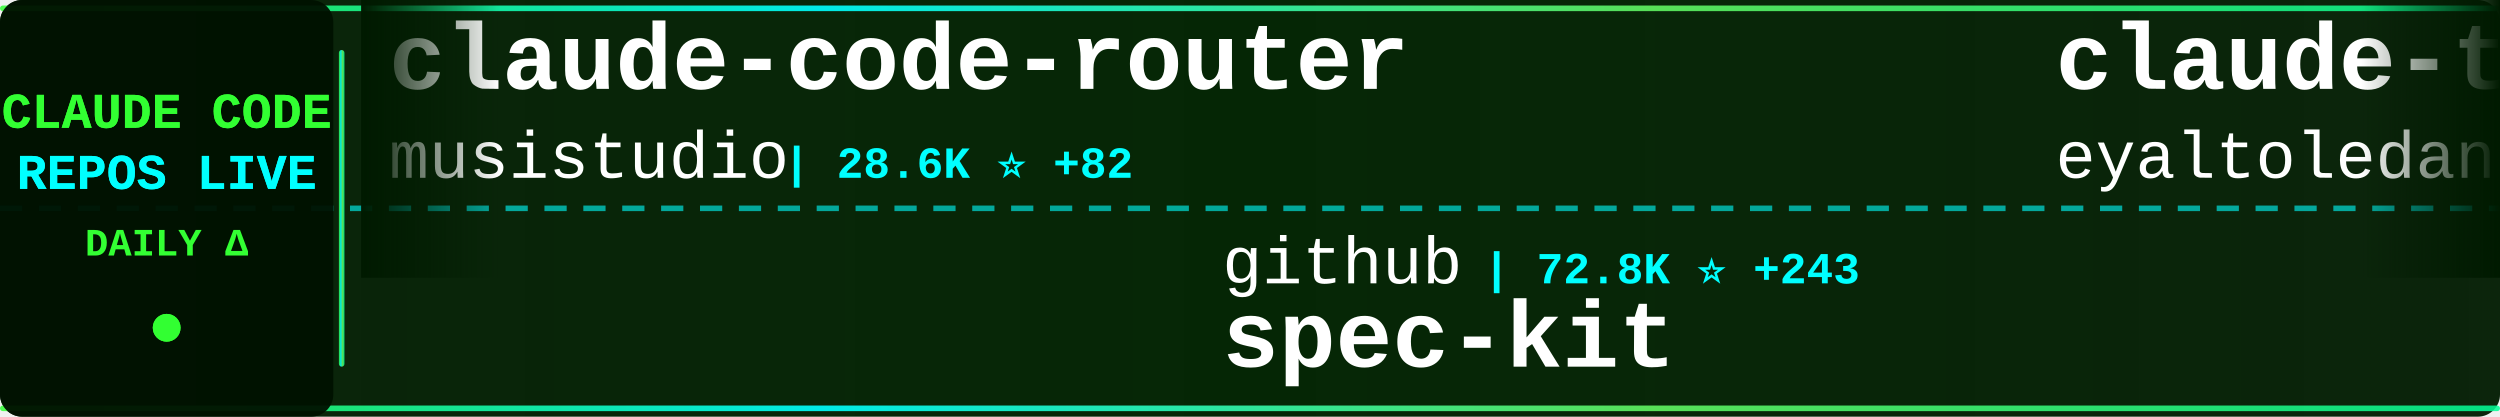
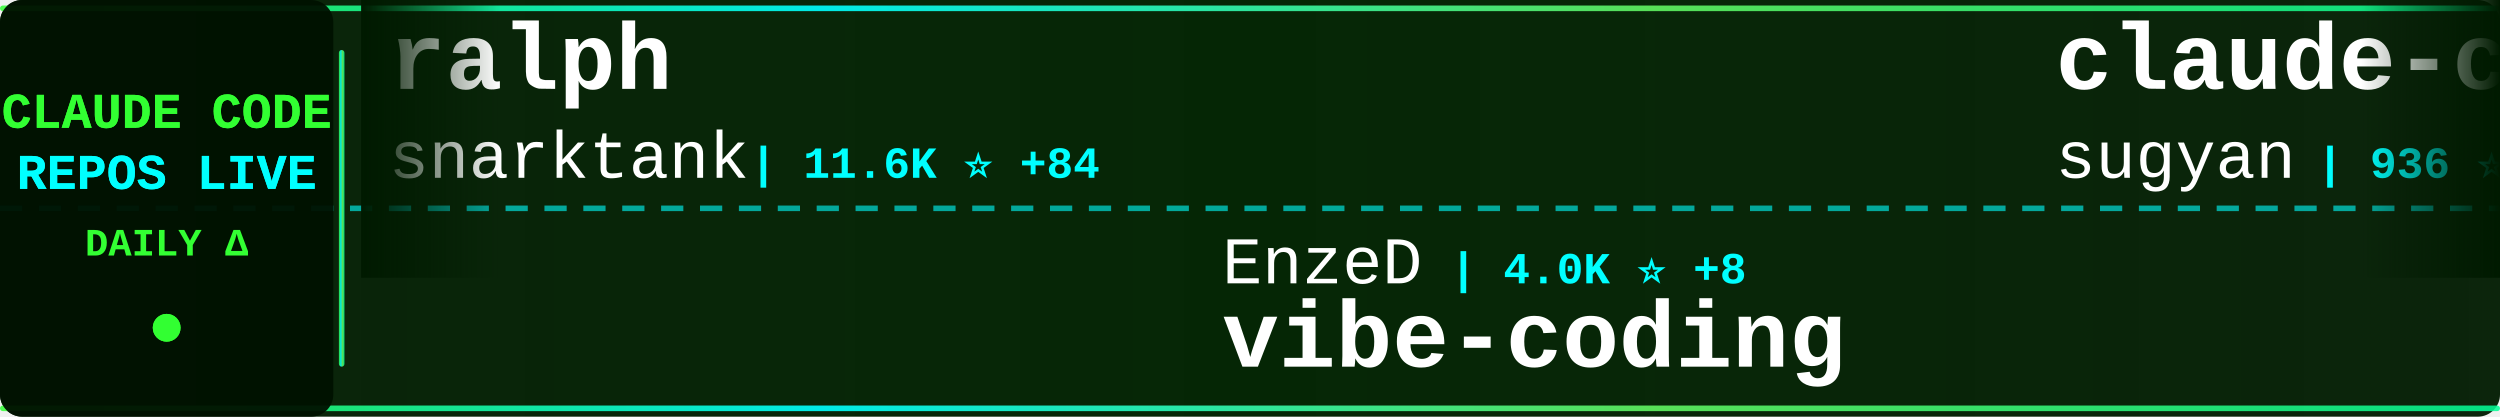
<svg xmlns="http://www.w3.org/2000/svg" width="900" height="150">
  <defs>
    <linearGradient id="tickerBg" x1="0%" y1="0%" x2="100%" y2="0%">
      <stop offset="0%" style="stop-color:#001a00;stop-opacity:0.95" />
      <stop offset="50%" style="stop-color:#002200;stop-opacity:0.98" />
      <stop offset="100%" style="stop-color:#001a00;stop-opacity:0.95" />
    </linearGradient>
    <linearGradient id="borderGrad" x1="0%" y1="0%" x2="100%" y2="0%">
      <stop offset="0%" style="stop-color:#33ff33;stop-opacity:0.85">
        <animate attributeName="stop-opacity" values="0.85;1;0.85" dur="2s" repeatCount="indefinite" />
      </stop>
      <stop offset="33%" style="stop-color:#00ffff;stop-opacity:0.9">
        <animate attributeName="stop-opacity" values="0.9;1;0.9" dur="2.2s" repeatCount="indefinite" />
      </stop>
      <stop offset="66%" style="stop-color:#66ff66;stop-opacity:0.85">
        <animate attributeName="stop-opacity" values="0.85;1;0.85" dur="1.8s" repeatCount="indefinite" />
      </stop>
      <stop offset="100%" style="stop-color:#00ff99;stop-opacity:0.85">
        <animate attributeName="stop-opacity" values="0.85;1;0.85" dur="2s" repeatCount="indefinite" />
      </stop>
    </linearGradient>
    <filter id="textGlow">
      <feGaussianBlur stdDeviation="0.1" result="coloredBlur" />
      <feMerge>
        <feMergeNode in="coloredBlur" />
        <feMergeNode in="SourceGraphic" />
      </feMerge>
    </filter>
    <filter id="metricGlow">
      <feGaussianBlur stdDeviation="0.2" result="coloredBlur" />
      <feMerge>
        <feMergeNode in="coloredBlur" />
        <feMergeNode in="SourceGraphic" />
      </feMerge>
    </filter>
    <linearGradient id="leftFade" x1="0%" y1="0%" x2="100%" y2="0%">
      <stop offset="0%" style="stop-color:#001a00;stop-opacity:1" />
      <stop offset="100%" style="stop-color:#001a00;stop-opacity:0" />
    </linearGradient>
    <linearGradient id="rightFade" x1="0%" y1="0%" x2="100%" y2="0%">
      <stop offset="0%" style="stop-color:#001a00;stop-opacity:0" />
      <stop offset="100%" style="stop-color:#001a00;stop-opacity:1" />
    </linearGradient>
  </defs>
  <rect width="900" height="150" fill="url(#tickerBg)" rx="8" />
  <rect x="0" y="2" width="900" height="2" fill="url(#borderGrad)" rx="1" />
  <rect x="0" y="146" width="900" height="2" fill="url(#borderGrad)" rx="1" />
  <line x1="0" y1="75" x2="900" y2="75" stroke="#00ffff" stroke-width="2" stroke-dasharray="8 6" opacity="0.6" />
  <rect x="0" y="0" width="120" height="150" fill="#001100" opacity="0.95" rx="8" />
  <text x="60" y="46" font-family="'Courier New', monospace" font-size="18" font-weight="bold" fill="#33ff33" text-anchor="middle" filter="url(#textGlow)">
    CLAUDE CODE
  </text>
  <text x="60" y="68" font-family="'Courier New', monospace" font-size="18" font-weight="bold" fill="#00ffff" text-anchor="middle" filter="url(#textGlow)">
    REPOS LIVE
  </text>
  <text x="60" y="92" font-family="'Courier New', monospace" font-size="14" font-weight="bold" fill="#33ff33" text-anchor="middle">
    DAILY Δ
  </text>
  <circle cx="60" cy="118" r="5" fill="#33ff33" filter="url(#metricGlow)">
    <animate attributeName="r" values="4;6;4" dur="1.5s" repeatCount="indefinite" />
    <animate attributeName="opacity" values="0.6;1;0.6" dur="1.5s" repeatCount="indefinite" />
  </circle>
  <rect x="122" y="18" width="2" height="114" fill="url(#borderGrad)" rx="1" />
  <clipPath id="tickerClip">
    <rect x="130" y="0" width="770" height="150" />
  </clipPath>
  <g clip-path="url(#tickerClip)">
    <g id="tickerItems">
      <animateTransform attributeName="transform" attributeType="XML" type="translate" from="0 0" to="-3000 0" dur="54s" repeatCount="indefinite" />
      <g transform="translate(0, 0)">
-         <text x="140" y="32" font-family="'Courier New', monospace" font-size="34" font-weight="bold" fill="#ffffff">claude-code-router</text>
-         <text x="140" y="64" font-family="'Courier New', monospace" font-size="24" font-weight="normal" fill="#ffffff" opacity="1.0">musistudio</text>
-         <text x="282" y="64" font-family="'Courier New', monospace" font-size="16" font-weight="bold" fill="#00ffff"> | 28.6K ⭐ +82</text>
+         <text x="140" y="32" font-family="'Courier New', monospace" font-size="34" font-weight="bold" fill="#ffffff">ralph</text>
+         <text x="140" y="64" font-family="'Courier New', monospace" font-size="24" font-weight="normal" fill="#ffffff" opacity="1.0">snarktank</text>
+         <text x="270" y="64" font-family="'Courier New', monospace" font-size="16" font-weight="bold" fill="#00ffff"> | 11.6K ⭐ +84</text>
      </g>
      <g transform="translate(300, 0)">
+         <text x="140" y="102" font-family="'Courier New', monospace" font-size="24" font-weight="normal" fill="#ffffff" opacity="1.0">EnzeD</text>
+         <text x="222" y="102" font-family="'Courier New', monospace" font-size="16" font-weight="bold" fill="#00ffff"> | 4.0K ⭐ +8</text>
+         <text x="140" y="132" font-family="'Courier New', monospace" font-size="34" font-weight="bold" fill="#ffffff">vibe-coding</text>
+       </g>
+       <g transform="translate(600, 0)">
+         <text x="140" y="32" font-family="'Courier New', monospace" font-size="34" font-weight="bold" fill="#ffffff">claude-code-webui</text>
+         <text x="140" y="64" font-family="'Courier New', monospace" font-size="24" font-weight="normal" fill="#ffffff" opacity="1.0">sugyan</text>
+         <text x="234" y="64" font-family="'Courier New', monospace" font-size="16" font-weight="bold" fill="#00ffff"> | 936 ⭐ +1</text>
+       </g>
+       <g transform="translate(900, 0)">
+         <text x="140" y="102" font-family="'Courier New', monospace" font-size="24" font-weight="normal" fill="#ffffff" opacity="1.0">upstash</text>
+         <text x="246" y="102" font-family="'Courier New', monospace" font-size="16" font-weight="bold" fill="#00ffff"> | 47.3K ⭐ +104</text>
+         <text x="140" y="132" font-family="'Courier New', monospace" font-size="34" font-weight="bold" fill="#ffffff">context7</text>
+       </g>
+       <g transform="translate(1200, 0)">
+         <text x="140" y="32" font-family="'Courier New', monospace" font-size="34" font-weight="bold" fill="#ffffff">cc</text>
+         <text x="140" y="64" font-family="'Courier New', monospace" font-size="24" font-weight="normal" fill="#ffffff" opacity="1.0">kn1026</text>
+         <text x="234" y="64" font-family="'Courier New', monospace" font-size="16" font-weight="bold" fill="#00ffff"> | 703 ⭐</text>
+       </g>
+       <g transform="translate(1500, 0)">
        <text x="140" y="102" font-family="'Courier New', monospace" font-size="24" font-weight="normal" fill="#ffffff" opacity="1.0">github</text>
-         <text x="234" y="102" font-family="'Courier New', monospace" font-size="16" font-weight="bold" fill="#00ffff"> | 72.8K ⭐ +243</text>
+         <text x="234" y="102" font-family="'Courier New', monospace" font-size="16" font-weight="bold" fill="#00ffff"> | 72.8K ⭐ +229</text>
        <text x="140" y="132" font-family="'Courier New', monospace" font-size="34" font-weight="bold" fill="#ffffff">spec-kit</text>
      </g>
-       <g transform="translate(600, 0)">
-         <text x="140" y="32" font-family="'Courier New', monospace" font-size="34" font-weight="bold" fill="#ffffff">claude-task-master</text>
-         <text x="140" y="64" font-family="'Courier New', monospace" font-size="24" font-weight="normal" fill="#ffffff" opacity="1.0">eyaltoledano</text>
-         <text x="306" y="64" font-family="'Courier New', monospace" font-size="16" font-weight="bold" fill="#00ffff"> | 25.7K ⭐ +12</text>
-       </g>
-       <g transform="translate(900, 0)">
-         <text x="140" y="102" font-family="'Courier New', monospace" font-size="24" font-weight="normal" fill="#ffffff" opacity="1.0">RichardAtCT</text>
-         <text x="294" y="102" font-family="'Courier New', monospace" font-size="16" font-weight="bold" fill="#00ffff"> | 1.8K ⭐ +32</text>
-         <text x="140" y="132" font-family="'Courier New', monospace" font-size="34" font-weight="bold" fill="#ffffff">claude-code-telegram</text>
-       </g>
-       <g transform="translate(1200, 0)">
-         <text x="140" y="32" font-family="'Courier New', monospace" font-size="34" font-weight="bold" fill="#ffffff">Claude-Code-Development-...</text>
-         <text x="140" y="64" font-family="'Courier New', monospace" font-size="24" font-weight="normal" fill="#ffffff" opacity="1.0">peterkrueck</text>
-         <text x="294" y="64" font-family="'Courier New', monospace" font-size="16" font-weight="bold" fill="#00ffff"> | 1.3K ⭐</text>
-       </g>
-       <g transform="translate(1500, 0)">
-         <text x="140" y="102" font-family="'Courier New', monospace" font-size="24" font-weight="normal" fill="#ffffff" opacity="1.0">alirezarezvani</text>
-         <text x="330" y="102" font-family="'Courier New', monospace" font-size="16" font-weight="bold" fill="#00ffff"> | 551 ⭐ +2</text>
-         <text x="140" y="132" font-family="'Courier New', monospace" font-size="34" font-weight="bold" fill="#ffffff">claude-code-tresor</text>
-       </g>
      <g transform="translate(1800, 0)">
-         <text x="140" y="32" font-family="'Courier New', monospace" font-size="34" font-weight="bold" fill="#ffffff">ralph-claude-code</text>
-         <text x="140" y="64" font-family="'Courier New', monospace" font-size="24" font-weight="normal" fill="#ffffff" opacity="1.0">frankbria</text>
-         <text x="270" y="64" font-family="'Courier New', monospace" font-size="16" font-weight="bold" fill="#00ffff"> | 7.4K ⭐ +30</text>
+         <text x="140" y="32" font-family="'Courier New', monospace" font-size="34" font-weight="bold" fill="#ffffff">claude-code-pm-course</text>
+         <text x="140" y="64" font-family="'Courier New', monospace" font-size="24" font-weight="normal" fill="#ffffff" opacity="1.0">carlvellotti</text>
+         <text x="306" y="64" font-family="'Courier New', monospace" font-size="16" font-weight="bold" fill="#00ffff"> | 1.5K ⭐ +17</text>
      </g>
      <g transform="translate(2100, 0)">
-         <text x="140" y="102" font-family="'Courier New', monospace" font-size="24" font-weight="normal" fill="#ffffff" opacity="1.0">OneRedOak</text>
-         <text x="270" y="102" font-family="'Courier New', monospace" font-size="16" font-weight="bold" fill="#00ffff"> | 3.7K ⭐ +3</text>
-         <text x="140" y="132" font-family="'Courier New', monospace" font-size="34" font-weight="bold" fill="#ffffff">claude-code-workflows</text>
+         <text x="140" y="102" font-family="'Courier New', monospace" font-size="24" font-weight="normal" fill="#ffffff" opacity="1.0">anthropics</text>
+         <text x="282" y="102" font-family="'Courier New', monospace" font-size="16" font-weight="bold" fill="#00ffff"> | 1.5K ⭐ +11</text>
+         <text x="140" y="132" font-family="'Courier New', monospace" font-size="34" font-weight="bold" fill="#ffffff">claude-agent-sdk-demos</text>
      </g>
      <g transform="translate(2400, 0)">
-         <text x="140" y="32" font-family="'Courier New', monospace" font-size="34" font-weight="bold" fill="#ffffff">claude-code-mastering</text>
-         <text x="140" y="64" font-family="'Courier New', monospace" font-size="24" font-weight="normal" fill="#ffffff" opacity="1.0">revfactory</text>
-         <text x="282" y="64" font-family="'Courier New', monospace" font-size="16" font-weight="bold" fill="#00ffff"> | 756 ⭐</text>
+         <text x="140" y="32" font-family="'Courier New', monospace" font-size="34" font-weight="bold" fill="#ffffff">claude-code</text>
+         <text x="140" y="64" font-family="'Courier New', monospace" font-size="24" font-weight="normal" fill="#ffffff" opacity="1.0">anthropics</text>
+         <text x="282" y="64" font-family="'Courier New', monospace" font-size="16" font-weight="bold" fill="#00ffff"> | 71.8K ⭐ +689</text>
      </g>
      <g transform="translate(2700, 0)">
-         <text x="140" y="102" font-family="'Courier New', monospace" font-size="24" font-weight="normal" fill="#ffffff" opacity="1.0">greggh</text>
-         <text x="234" y="102" font-family="'Courier New', monospace" font-size="16" font-weight="bold" fill="#00ffff"> | 1.9K ⭐ +3</text>
-         <text x="140" y="132" font-family="'Courier New', monospace" font-size="34" font-weight="bold" fill="#ffffff">claude-code.nvim</text>
+         <text x="140" y="102" font-family="'Courier New', monospace" font-size="24" font-weight="normal" fill="#ffffff" opacity="1.0">fuergaosi233</text>
+         <text x="306" y="102" font-family="'Courier New', monospace" font-size="16" font-weight="bold" fill="#00ffff"> | 2.1K ⭐ +2</text>
+         <text x="140" y="132" font-family="'Courier New', monospace" font-size="34" font-weight="bold" fill="#ffffff">claude-code-proxy</text>
      </g>
      <g transform="translate(3000, 0)">
-         <text x="140" y="32" font-family="'Courier New', monospace" font-size="34" font-weight="bold" fill="#ffffff">claude-code-router</text>
-         <text x="140" y="64" font-family="'Courier New', monospace" font-size="24" font-weight="normal" fill="#ffffff" opacity="1.0">musistudio</text>
-         <text x="282" y="64" font-family="'Courier New', monospace" font-size="16" font-weight="bold" fill="#00ffff"> | 28.6K ⭐ +82</text>
+         <text x="140" y="32" font-family="'Courier New', monospace" font-size="34" font-weight="bold" fill="#ffffff">ralph</text>
+         <text x="140" y="64" font-family="'Courier New', monospace" font-size="24" font-weight="normal" fill="#ffffff" opacity="1.0">snarktank</text>
+         <text x="270" y="64" font-family="'Courier New', monospace" font-size="16" font-weight="bold" fill="#00ffff"> | 11.6K ⭐ +84</text>
      </g>
      <g transform="translate(3300, 0)">
-         <text x="140" y="102" font-family="'Courier New', monospace" font-size="24" font-weight="normal" fill="#ffffff" opacity="1.0">github</text>
-         <text x="234" y="102" font-family="'Courier New', monospace" font-size="16" font-weight="bold" fill="#00ffff"> | 72.8K ⭐ +243</text>
-         <text x="140" y="132" font-family="'Courier New', monospace" font-size="34" font-weight="bold" fill="#ffffff">spec-kit</text>
+         <text x="140" y="102" font-family="'Courier New', monospace" font-size="24" font-weight="normal" fill="#ffffff" opacity="1.0">EnzeD</text>
+         <text x="222" y="102" font-family="'Courier New', monospace" font-size="16" font-weight="bold" fill="#00ffff"> | 4.0K ⭐ +8</text>
+         <text x="140" y="132" font-family="'Courier New', monospace" font-size="34" font-weight="bold" fill="#ffffff">vibe-coding</text>
      </g>
      <g transform="translate(3600, 0)">
-         <text x="140" y="32" font-family="'Courier New', monospace" font-size="34" font-weight="bold" fill="#ffffff">claude-task-master</text>
-         <text x="140" y="64" font-family="'Courier New', monospace" font-size="24" font-weight="normal" fill="#ffffff" opacity="1.0">eyaltoledano</text>
-         <text x="306" y="64" font-family="'Courier New', monospace" font-size="16" font-weight="bold" fill="#00ffff"> | 25.7K ⭐ +12</text>
+         <text x="140" y="32" font-family="'Courier New', monospace" font-size="34" font-weight="bold" fill="#ffffff">claude-code-webui</text>
+         <text x="140" y="64" font-family="'Courier New', monospace" font-size="24" font-weight="normal" fill="#ffffff" opacity="1.0">sugyan</text>
+         <text x="234" y="64" font-family="'Courier New', monospace" font-size="16" font-weight="bold" fill="#00ffff"> | 936 ⭐ +1</text>
      </g>
      <g transform="translate(3900, 0)">
-         <text x="140" y="102" font-family="'Courier New', monospace" font-size="24" font-weight="normal" fill="#ffffff" opacity="1.0">RichardAtCT</text>
-         <text x="294" y="102" font-family="'Courier New', monospace" font-size="16" font-weight="bold" fill="#00ffff"> | 1.8K ⭐ +32</text>
-         <text x="140" y="132" font-family="'Courier New', monospace" font-size="34" font-weight="bold" fill="#ffffff">claude-code-telegram</text>
+         <text x="140" y="102" font-family="'Courier New', monospace" font-size="24" font-weight="normal" fill="#ffffff" opacity="1.0">upstash</text>
+         <text x="246" y="102" font-family="'Courier New', monospace" font-size="16" font-weight="bold" fill="#00ffff"> | 47.3K ⭐ +104</text>
+         <text x="140" y="132" font-family="'Courier New', monospace" font-size="34" font-weight="bold" fill="#ffffff">context7</text>
      </g>
    </g>
  </g>
  <rect x="130" y="0" width="50" height="100" fill="url(#leftFade)" />
  <rect x="850" y="0" width="50" height="100" fill="url(#rightFade)" />
</svg>
